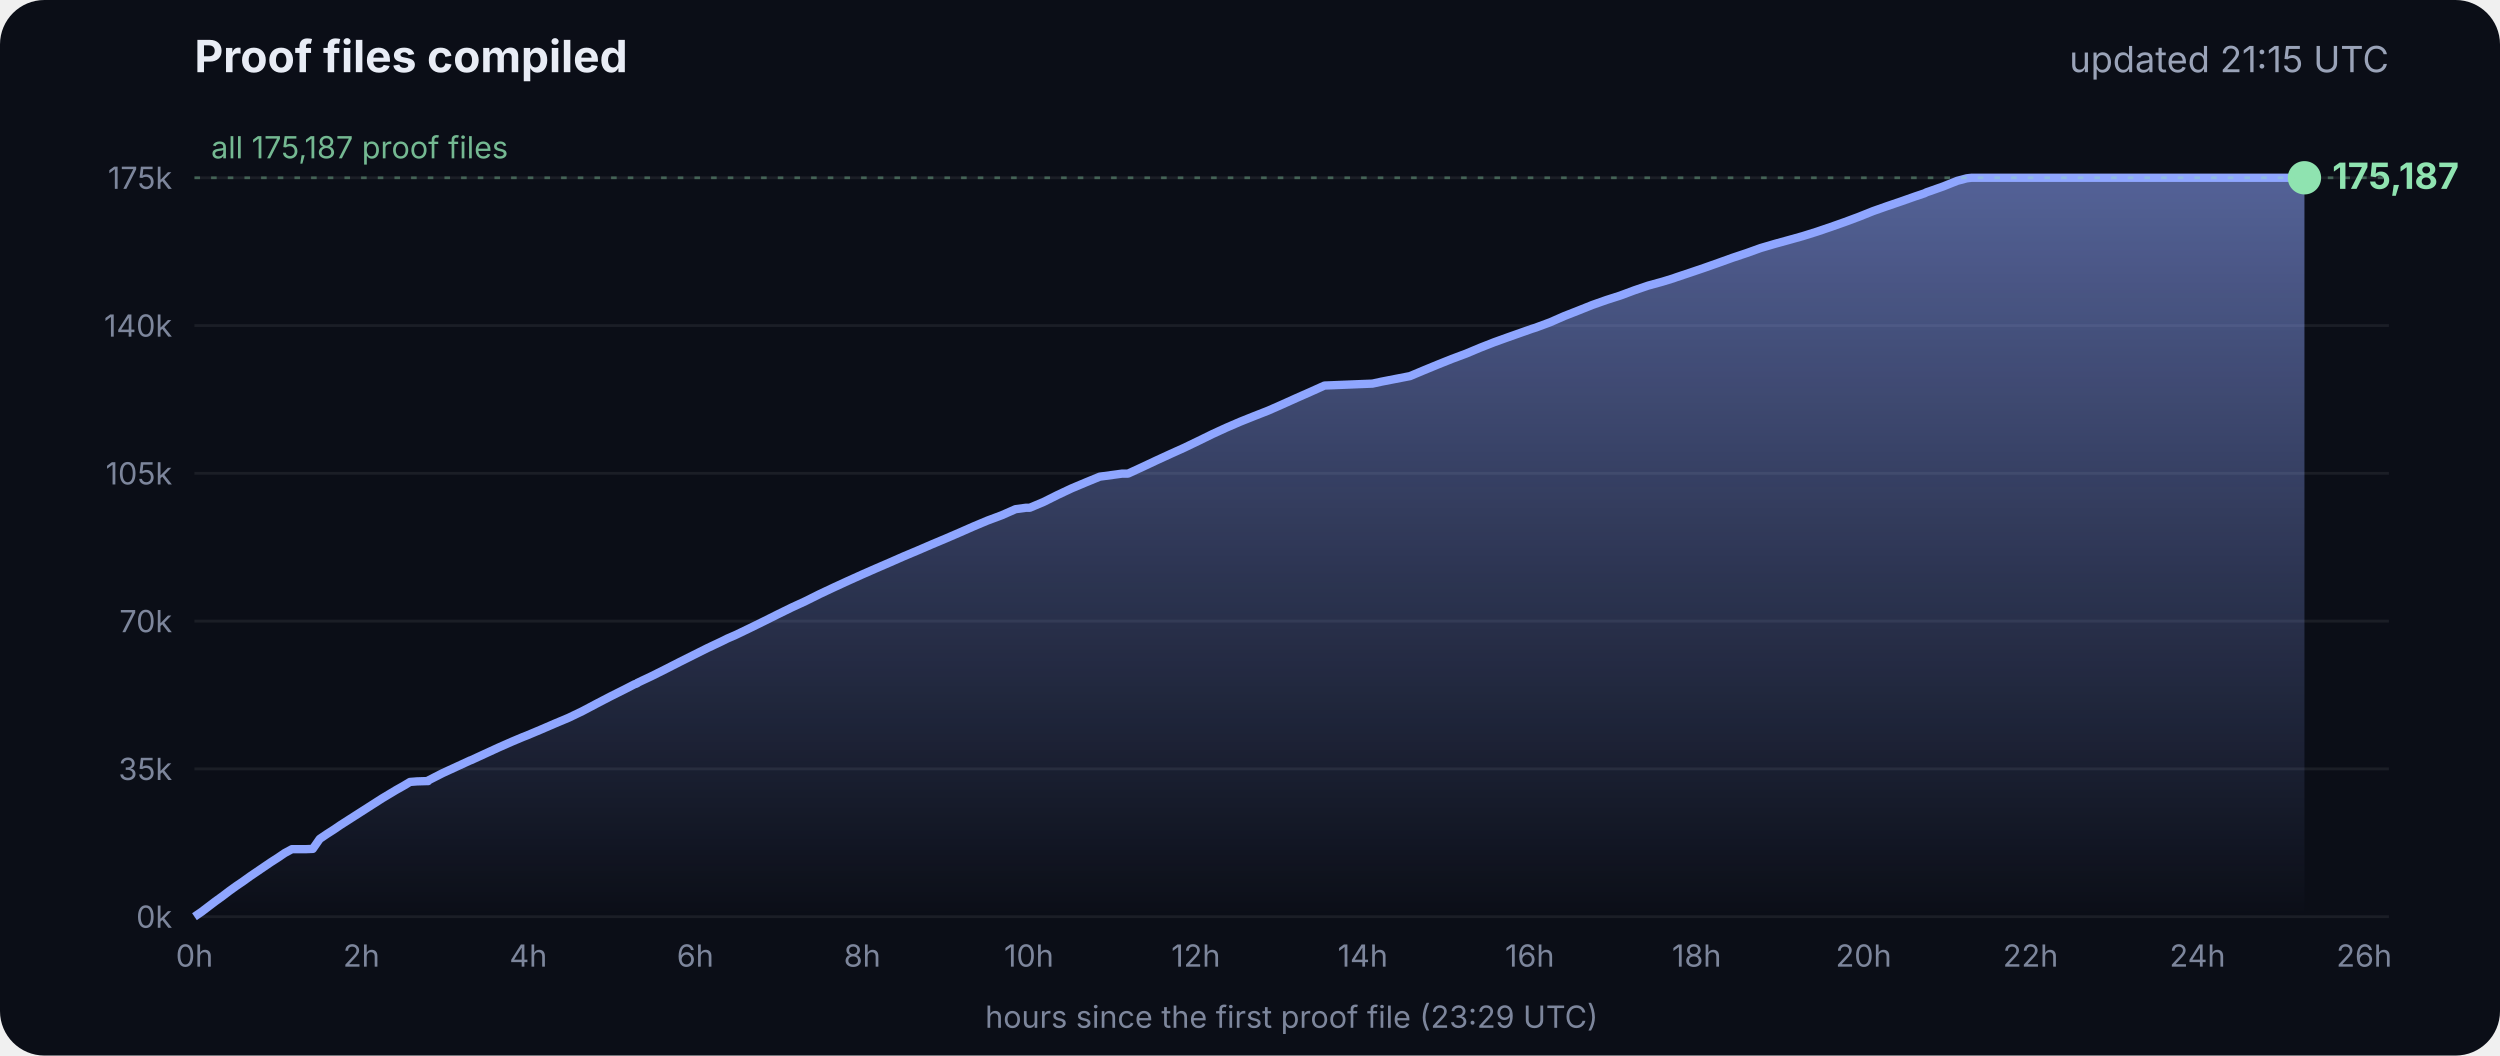
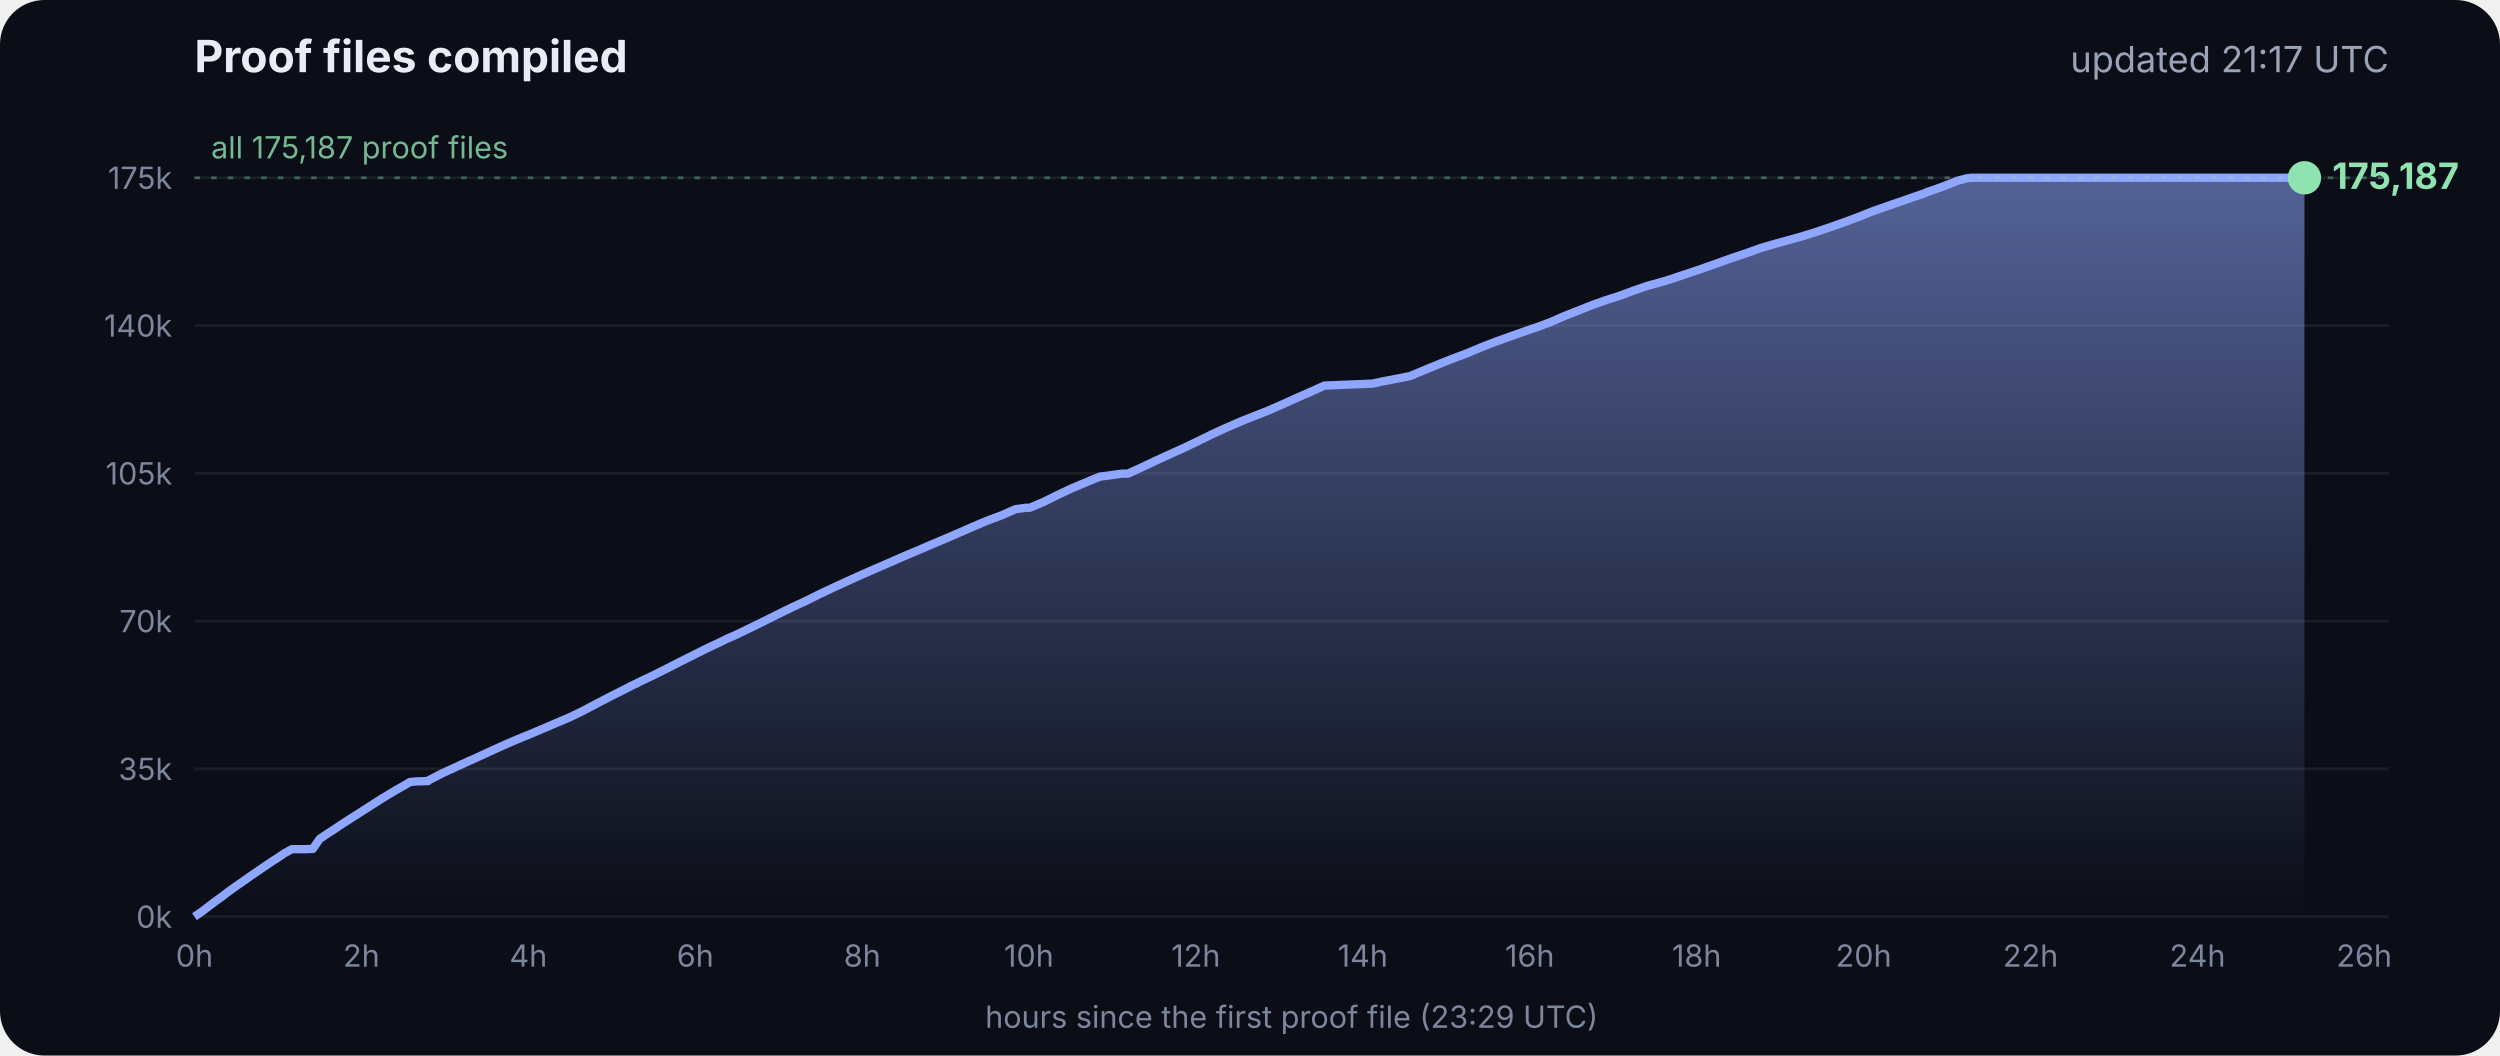
<svg xmlns="http://www.w3.org/2000/svg" viewBox="0 0 900 380" font-family="Inter, -apple-system, Segoe UI, sans-serif">
  <defs>
    <linearGradient id="g" x1="0" y1="0" x2="0" y2="1">
      <stop offset="0" stop-color="#8fa6ff" stop-opacity=".55" />
      <stop offset="1" stop-color="#8fa6ff" stop-opacity="0" />
    </linearGradient>
  </defs>
  <rect width="900" height="380" rx="16" fill="#0b0e17" />
  <text x="70" y="26" fill="#e8ecf5" font-size="16" font-weight="700">Proof files compiled</text>
-   <text x="860" y="26" fill="#9aa3b8" font-size="13" text-anchor="end">updated 21:15 UTC</text>
+   <text x="860" y="26" fill="#9aa3b8" font-size="13" text-anchor="end">updated 21:17 UTC</text>
  <line x1="70" x2="860" y1="330.0" y2="330.0" stroke="#ffffff" stroke-opacity=".07" />
  <text x="62" y="334.0" fill="#7d869c" font-size="11" text-anchor="end">0k</text>
  <line x1="70" x2="860" y1="276.8" y2="276.8" stroke="#ffffff" stroke-opacity=".07" />
  <text x="62" y="280.8" fill="#7d869c" font-size="11" text-anchor="end">35k</text>
  <line x1="70" x2="860" y1="223.6" y2="223.6" stroke="#ffffff" stroke-opacity=".07" />
  <text x="62" y="227.6" fill="#7d869c" font-size="11" text-anchor="end">70k</text>
  <line x1="70" x2="860" y1="170.4" y2="170.4" stroke="#ffffff" stroke-opacity=".07" />
  <text x="62" y="174.4" fill="#7d869c" font-size="11" text-anchor="end">105k</text>
  <line x1="70" x2="860" y1="117.2" y2="117.2" stroke="#ffffff" stroke-opacity=".07" />
  <text x="62" y="121.2" fill="#7d869c" font-size="11" text-anchor="end">140k</text>
  <line x1="70" x2="860" y1="64.0" y2="64.0" stroke="#ffffff" stroke-opacity=".07" />
  <text x="62" y="68.0" fill="#7d869c" font-size="11" text-anchor="end">175k</text>
  <text x="70.0" y="348" fill="#7d869c" font-size="11" text-anchor="middle">0h</text>
  <text x="130.1" y="348" fill="#7d869c" font-size="11" text-anchor="middle">2h</text>
  <text x="190.2" y="348" fill="#7d869c" font-size="11" text-anchor="middle">4h</text>
  <text x="250.3" y="348" fill="#7d869c" font-size="11" text-anchor="middle">6h</text>
  <text x="310.4" y="348" fill="#7d869c" font-size="11" text-anchor="middle">8h</text>
  <text x="370.4" y="348" fill="#7d869c" font-size="11" text-anchor="middle">10h</text>
  <text x="430.5" y="348" fill="#7d869c" font-size="11" text-anchor="middle">12h</text>
  <text x="490.6" y="348" fill="#7d869c" font-size="11" text-anchor="middle">14h</text>
  <text x="550.7" y="348" fill="#7d869c" font-size="11" text-anchor="middle">16h</text>
  <text x="610.8" y="348" fill="#7d869c" font-size="11" text-anchor="middle">18h</text>
  <text x="670.9" y="348" fill="#7d869c" font-size="11" text-anchor="middle">20h</text>
  <text x="731.0" y="348" fill="#7d869c" font-size="11" text-anchor="middle">22h</text>
  <text x="791.1" y="348" fill="#7d869c" font-size="11" text-anchor="middle">24h</text>
  <text x="851.1" y="348" fill="#7d869c" font-size="11" text-anchor="middle">26h</text>
  <polygon points="70.0,330.0 70.0,330.0 72.5,328.3 75.0,326.4 77.5,324.5 80.0,322.7 82.5,320.8 85.0,319.0 87.5,317.3 90.0,315.5 92.5,313.8 95.0,312.1 97.5,310.4 100.0,308.8 102.5,307.1 105.1,305.7 107.6,305.7 110.1,305.7 112.6,305.6 115.1,302.0 117.6,300.3 120.1,298.7 122.6,297.0 125.1,295.4 127.6,293.8 130.1,292.2 132.6,290.6 135.1,289.0 137.6,287.4 140.1,285.9 142.6,284.4 145.1,283.0 147.6,281.5 150.1,281.3 153.5,281.2 153.7,281.2 154.1,281.2 154.3,280.9 159.4,278.3 164.4,276.0 169.4,273.7 169.5,273.7 174.5,271.4 179.5,269.1 184.5,266.9 188.3,265.3 189.6,264.8 194.6,262.7 199.7,260.5 204.7,258.4 209.7,256.0 214.8,253.3 219.8,250.7 224.8,248.2 228.5,246.3 228.9,246.2 229.5,245.9 229.5,245.8 234.6,243.4 239.6,240.9 244.7,238.3 249.7,235.8 254.7,233.3 259.8,230.9 261.8,229.9 264.8,228.6 269.8,226.2 274.9,223.7 279.9,221.2 285.0,218.7 290.0,216.4 295.0,213.9 300.1,211.5 305.1,209.2 310.2,206.9 315.2,204.7 320.3,202.5 325.3,200.3 330.3,198.2 335.4,196.0 340.4,193.9 345.5,191.7 350.5,189.5 355.5,187.4 360.6,185.5 365.6,183.3 369.3,182.8 370.7,182.8 375.7,180.7 380.7,178.2 385.8,175.8 390.8,173.7 395.9,171.6 404.0,170.5 406.1,170.5 411.1,168.2 416.2,165.8 421.2,163.5 426.3,161.2 431.3,158.8 436.4,156.3 441.4,154.0 446.5,151.8 451.5,149.8 456.6,147.8 461.6,145.6 466.7,143.3 471.7,141.1 476.8,138.8 494.1,138.1 497.3,137.4 507.6,135.4 512.6,133.3 517.7,131.2 522.7,129.2 527.8,127.3 532.8,125.2 537.9,123.2 542.9,121.4 548.0,119.6 551.4,118.4 553.0,117.9 553.5,117.7 558.1,116.0 563.1,113.8 568.2,111.8 573.2,109.8 578.3,108.0 583.3,106.4 588.4,104.5 593.4,102.8 598.5,101.4 602.4,100.2 603.5,99.8 608.6,98.1 613.6,96.4 618.7,94.6 623.7,92.8 628.8,91.1 633.8,89.3 635.5,88.8 638.9,87.8 644.0,86.4 649.0,85.0 654.1,83.4 659.1,81.7 664.2,79.9 669.3,78.0 674.3,76.0 679.4,74.2 684.4,72.5 689.5,70.7 692.8,69.6 693.6,69.2 694.5,68.9 699.6,67.1 704.6,65.1 708.0,64.2 708.8,64.1 709.7,64.0 713.4,64.0 715.2,64.0 718.5,64.0 723.5,64.0 728.6,64.0 733.7,64.0 738.7,64.0 743.7,64.0 748.8,64.0 753.9,64.0 758.9,64.0 764.0,64.0 769.0,64.0 774.1,64.0 779.1,64.0 784.2,64.0 789.2,64.0 794.3,64.0 797.0,64.0 798.2,64.0 799.3,64.0 804.4,64.0 809.4,64.0 814.5,64.0 818.9,64.0 819.1,64.0 819.5,64.0 822.0,64.0 824.6,64.0 826.0,64.0 826.0,64.0 826.4,64.0 828.9,64.0 829.2,64.0 829.6,64.0 829.6,330.0" fill="url(#g)" />
  <polyline points="70.0,330.0 72.5,328.3 75.0,326.4 77.5,324.5 80.0,322.7 82.5,320.8 85.0,319.0 87.5,317.3 90.0,315.5 92.5,313.8 95.0,312.1 97.5,310.4 100.0,308.8 102.5,307.1 105.1,305.7 107.6,305.7 110.1,305.7 112.6,305.6 115.1,302.0 117.6,300.3 120.1,298.7 122.6,297.0 125.1,295.4 127.6,293.8 130.1,292.2 132.6,290.6 135.1,289.0 137.6,287.4 140.1,285.9 142.6,284.4 145.1,283.0 147.6,281.5 150.1,281.3 153.5,281.2 153.7,281.2 154.1,281.2 154.3,280.9 159.4,278.3 164.4,276.0 169.4,273.7 169.5,273.7 174.5,271.4 179.5,269.1 184.5,266.9 188.3,265.3 189.6,264.8 194.6,262.7 199.7,260.5 204.7,258.4 209.7,256.0 214.8,253.3 219.8,250.7 224.8,248.2 228.5,246.3 228.9,246.2 229.5,245.9 229.5,245.8 234.6,243.4 239.6,240.9 244.7,238.3 249.7,235.8 254.7,233.3 259.8,230.9 261.8,229.9 264.8,228.6 269.8,226.2 274.9,223.7 279.9,221.2 285.0,218.7 290.0,216.4 295.0,213.9 300.1,211.5 305.1,209.2 310.2,206.9 315.2,204.7 320.3,202.5 325.3,200.3 330.3,198.2 335.4,196.0 340.4,193.9 345.5,191.7 350.5,189.5 355.5,187.4 360.6,185.5 365.6,183.3 369.3,182.8 370.7,182.8 375.7,180.7 380.7,178.2 385.8,175.8 390.8,173.7 395.9,171.6 404.0,170.5 406.1,170.5 411.1,168.2 416.2,165.8 421.2,163.5 426.3,161.2 431.3,158.8 436.4,156.3 441.4,154.0 446.5,151.8 451.5,149.8 456.6,147.8 461.6,145.6 466.7,143.3 471.7,141.1 476.8,138.8 494.1,138.1 497.3,137.4 507.6,135.4 512.6,133.3 517.7,131.2 522.7,129.2 527.8,127.3 532.8,125.2 537.9,123.2 542.9,121.4 548.0,119.6 551.4,118.4 553.0,117.9 553.5,117.7 558.1,116.0 563.1,113.8 568.2,111.8 573.2,109.8 578.3,108.0 583.3,106.4 588.4,104.5 593.4,102.8 598.5,101.4 602.4,100.2 603.5,99.8 608.6,98.1 613.6,96.4 618.7,94.6 623.7,92.8 628.8,91.1 633.8,89.3 635.5,88.8 638.9,87.8 644.0,86.4 649.0,85.0 654.1,83.4 659.1,81.7 664.2,79.9 669.3,78.0 674.3,76.0 679.4,74.2 684.4,72.5 689.5,70.7 692.8,69.6 693.6,69.2 694.5,68.9 699.6,67.1 704.6,65.1 708.0,64.2 708.8,64.1 709.7,64.0 713.4,64.0 715.2,64.0 718.5,64.0 723.5,64.0 728.6,64.0 733.7,64.0 738.7,64.0 743.7,64.0 748.8,64.0 753.9,64.0 758.9,64.0 764.0,64.0 769.0,64.0 774.1,64.0 779.1,64.0 784.2,64.0 789.2,64.0 794.3,64.0 797.0,64.0 798.2,64.0 799.3,64.0 804.4,64.0 809.4,64.0 814.5,64.0 818.9,64.0 819.1,64.0 819.5,64.0 822.0,64.0 824.6,64.0 826.0,64.0 826.0,64.0 826.4,64.0 828.9,64.0 829.2,64.0 829.6,64.0" fill="none" stroke="#8fa6ff" stroke-width="3" stroke-linejoin="round" />
  <circle cx="829.6" cy="64.0" r="6" fill="#8fe3b0" />
  <text x="839.6" y="68.0" fill="#8fe3b0" font-size="13" font-weight="700">175,187</text>
  <line x1="70" x2="860" y1="64.0" y2="64.0" stroke="#8fe3b0" stroke-opacity=".35" stroke-dasharray="2 4" />
  <text x="76" y="57.0" fill="#8fe3b0" fill-opacity=".8" font-size="11">all 175,187 proof files</text>
  <text x="465" y="370" fill="#7d869c" font-size="11" text-anchor="middle">hours since the first proof file (23:29 UTC)</text>
</svg>
